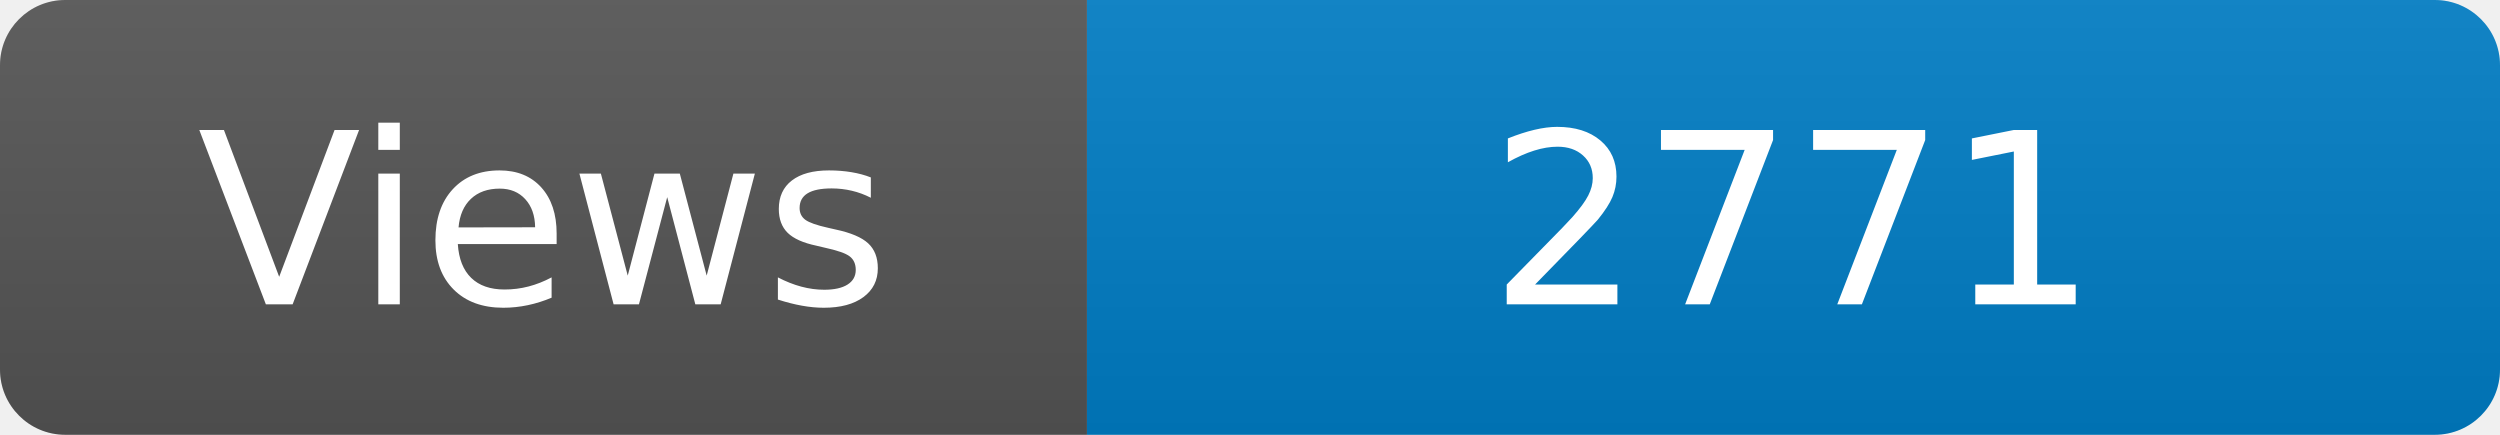
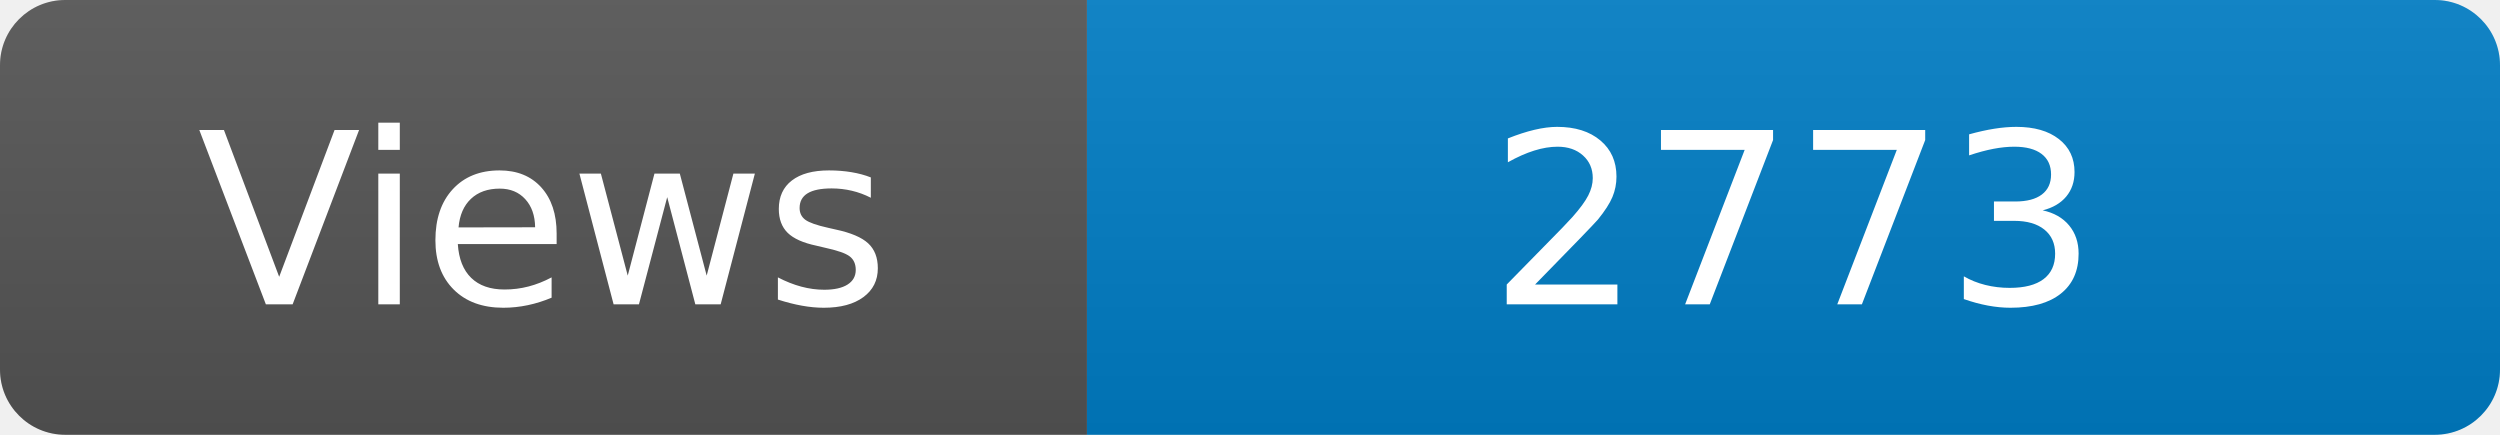
<svg xmlns="http://www.w3.org/2000/svg" width="115" height="20" role="img" aria-label="Maintained?: yes">
  <linearGradient id="s" x2="0" y2="100%">
    <stop offset="0" stop-color="#bbb" stop-opacity=".1" />
    <stop offset="1" stop-opacity=".1" />
  </linearGradient>
  <clipPath id="r">
    <rect width="115" height="20" rx="3" fill="#fff" />
  </clipPath>
  <g clip-path="url(#r)">
    <rect width="50" height="20" fill="#555" />
    <rect x="50" width="160" height="20" fill="#007ec6" />
    <rect width="115" height="20" fill="url(#s)" />
  </g>
  <g fill="#fff" text-anchor="middle" font-family="Verdana,Geneva,DejaVu Sans,sans-serif" font-size="110">
    <text x="250" y="140" transform="scale(.1)" fill="#fff">Views</text>
-     <text x="825" y="140" transform="scale(.1)" fill="#fff">2771</text>
+     <text x="825" y="140" transform="scale(.1)" fill="#fff">2773</text>
  </g>
</svg>
